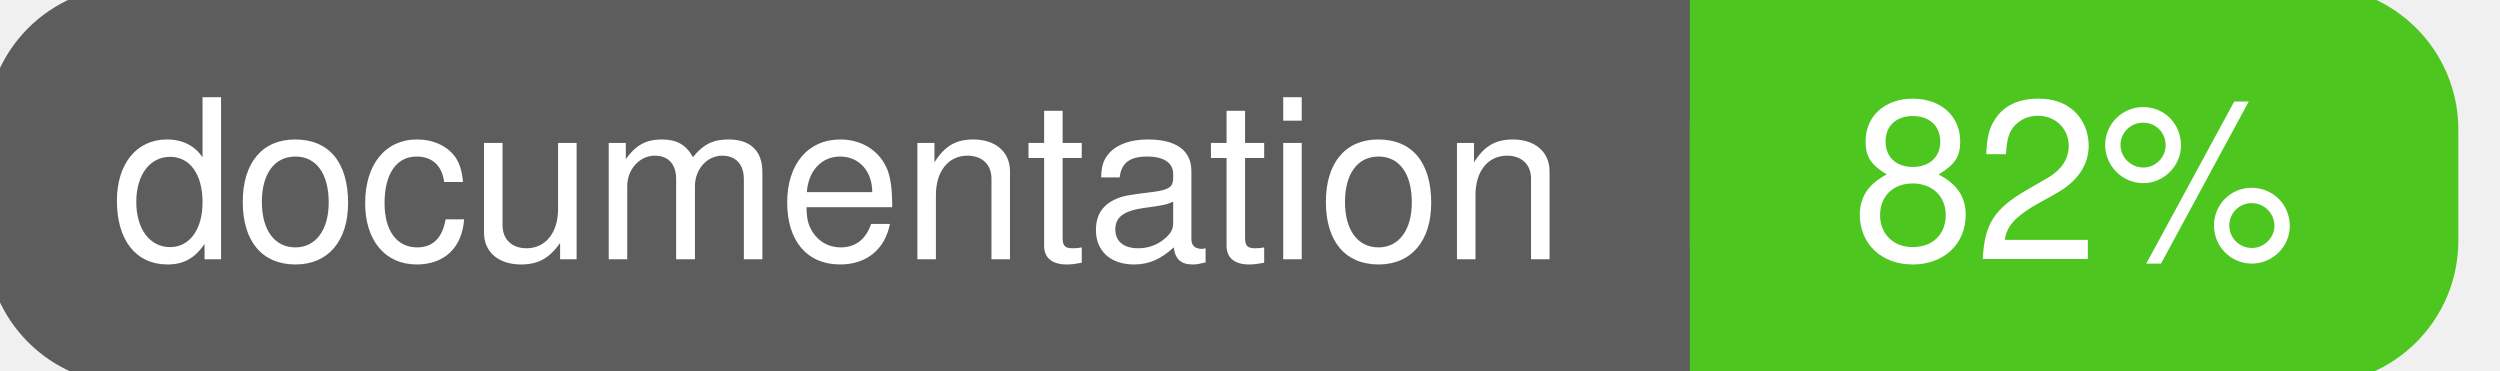
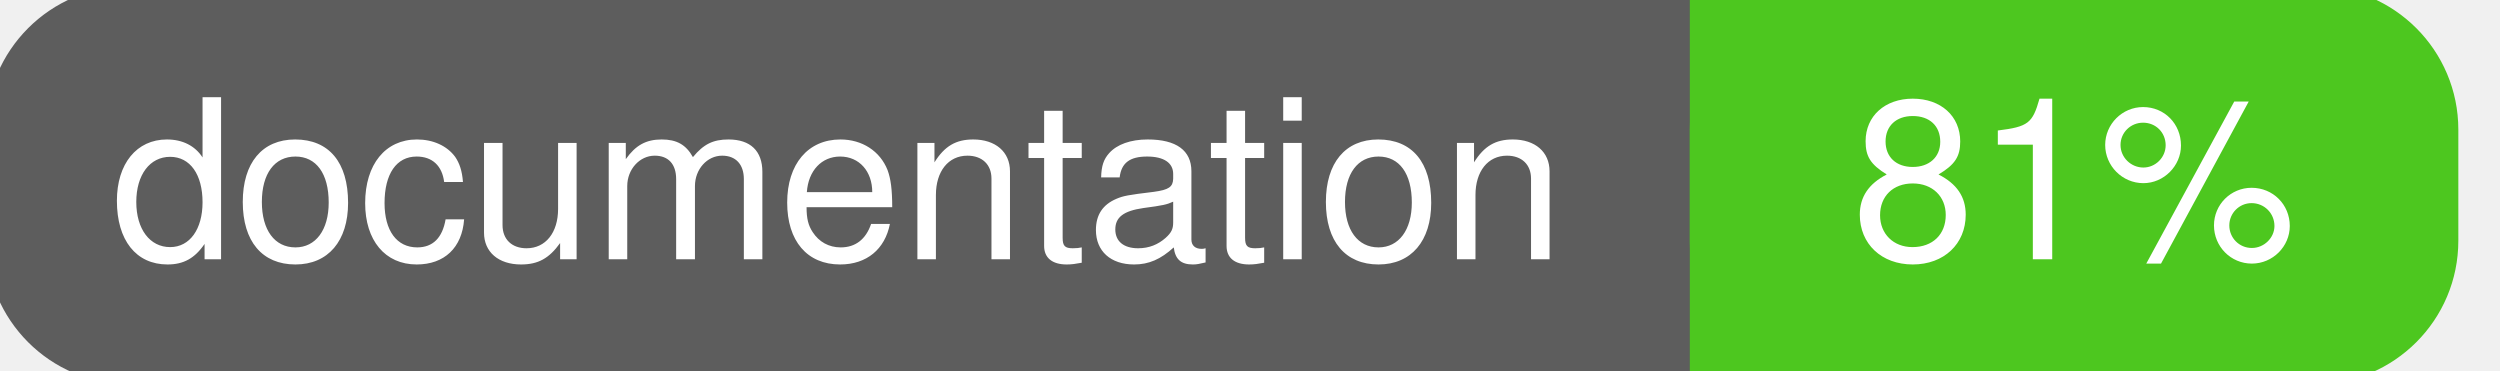
<svg xmlns="http://www.w3.org/2000/svg" width="135" height="20">
  <g>
    <rect id="svg_1" height="20" width="130" y="0" x="0" stroke-width="1.5" stroke="#5d5d5d" fill="#5d5d5d" rx="7" ry="7" />
    <rect id="svg_2" height="20" width="40" y="0" x="92" stroke-width="1.5" stroke="#4dc71f" fill="#4dc71f" rx="7" ry="7" />
    <rect id="svg_3" height="20" width="22" y="0" x="92" stroke-width="1.5" stroke="#4dc71f" fill="#4dc71f" />
    <text xml:space="preserve" text-anchor="start" font-family="Helvetica, Arial, sans-serif" font-size="12" id="svg_4" y="14" x="6" stroke-width="0" stroke="#5d5d5d" fill="#ffffff">documentation</text>
-     <text xml:space="preserve" text-anchor="middle" font-family="Helvetica, Arial, sans-serif" font-size="12" id="svg_5" y="14" x="112" stroke-width="0" stroke="#5d5d5d" fill="#ffffff" style="text-anchor: middle">82%</text>
+     <text xml:space="preserve" text-anchor="middle" font-family="Helvetica, Arial, sans-serif" font-size="12" id="svg_5" y="14" x="112" stroke-width="0" stroke="#5d5d5d" fill="#ffffff" style="text-anchor: middle">81%</text>
  </g>
</svg>
